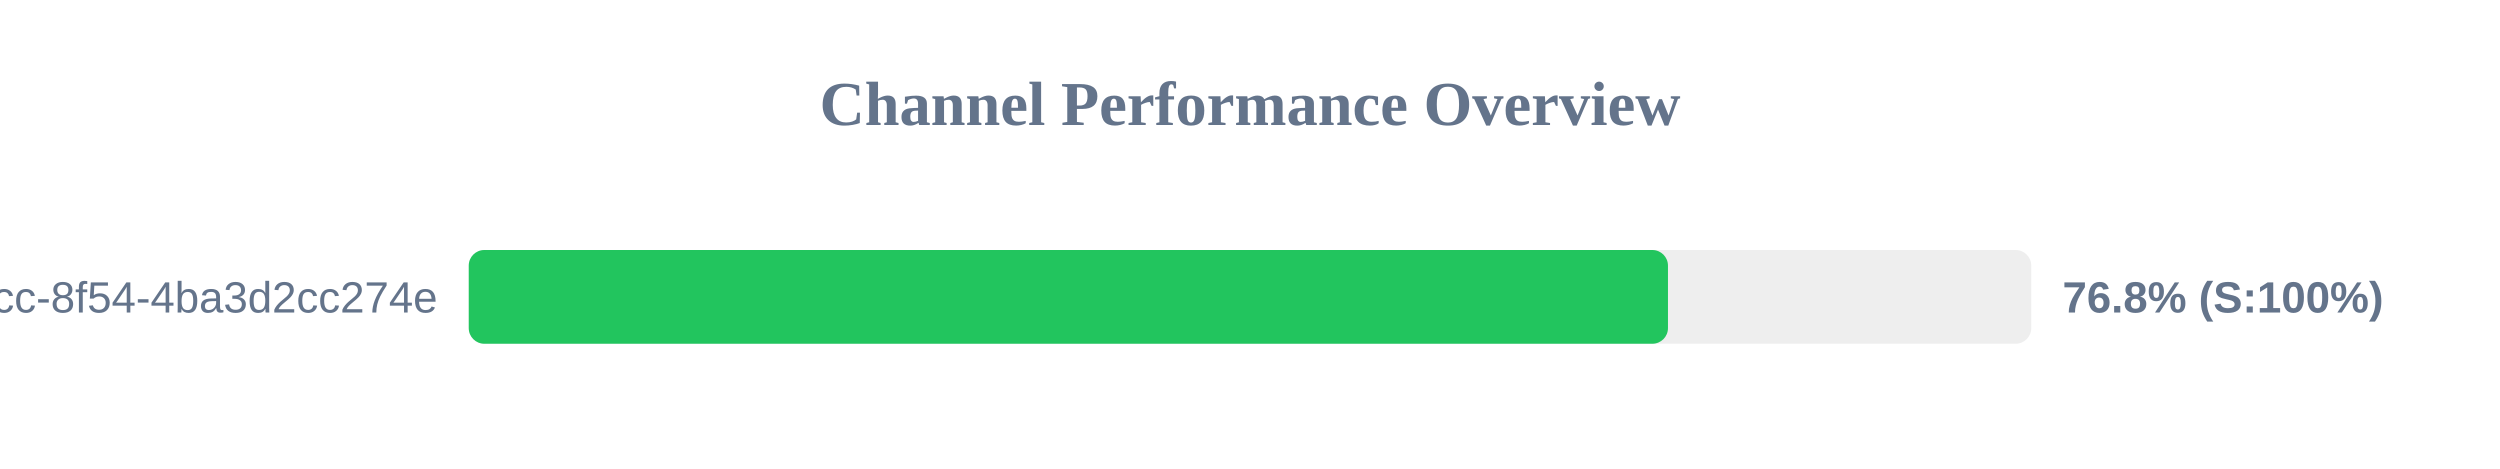
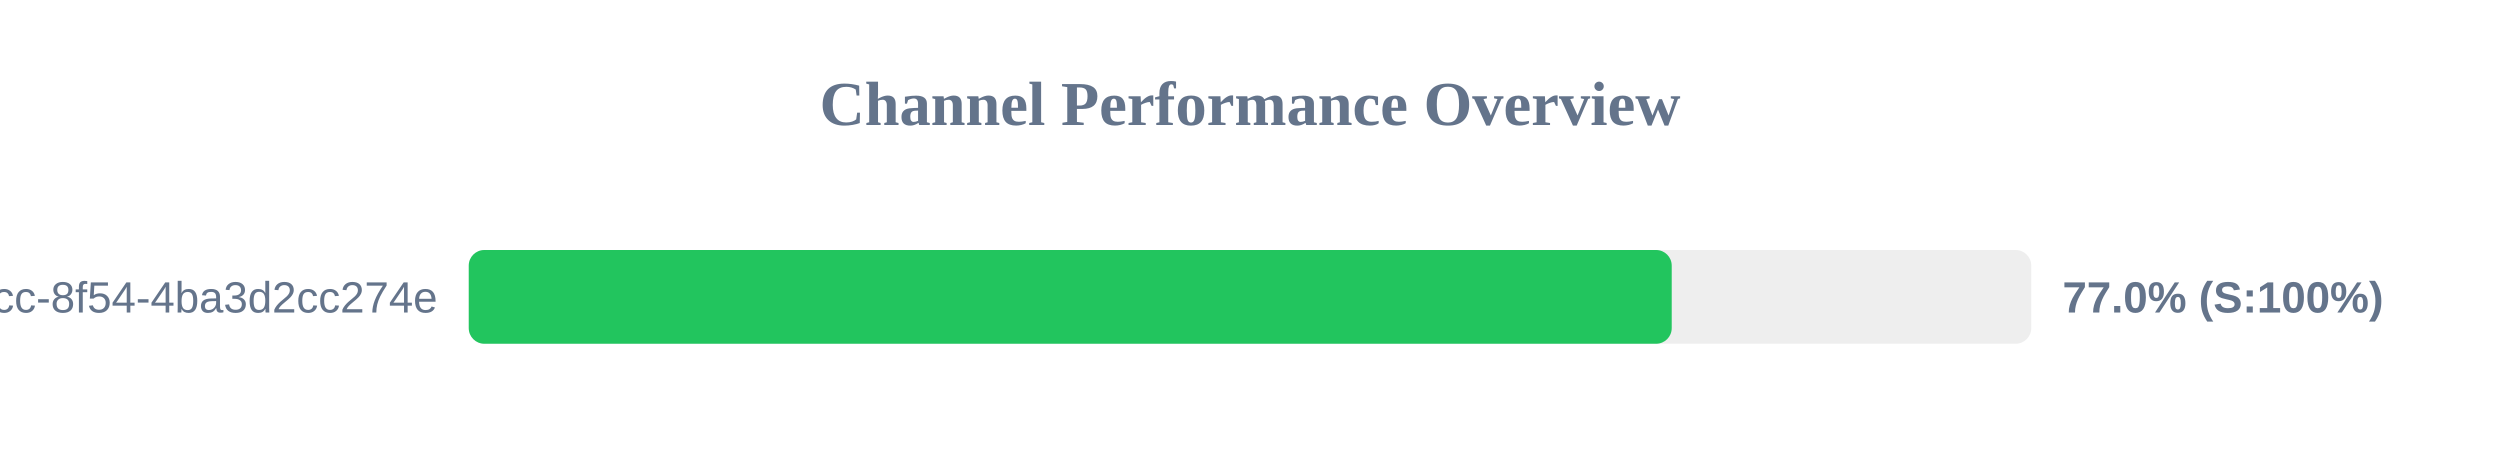
<svg xmlns="http://www.w3.org/2000/svg" width="800" height="150" version="1.1">
  <style>
        .row { font: 14px Arial; fill: #64748b; }
        .score { font: bold 14px Arial; fill: #64748b; }
    </style>
  <text x="400" y="40" text-anchor="middle" font-size="20px" font-weight="bold" fill="#64748b">Channel Performance Overview</text>
  <rect x="150" y="80" width="500" height="30" fill="#eee" rx="5" />
-   <rect x="150" y="80" width="383.75" height="30" fill="#22c55e" rx="5" />
+   <rect x="150" y="80" width="384.95" height="30" fill="#22c55e" rx="5" />
  <text x="140" y="100" text-anchor="end" class="row">?uuid=45cc0b3a-0adb-4dcc-8f54-4ba3d2cc274e</text>
-   <text x="660" y="100" text-anchor="start" class="score">76.8% (S:100%)</text>
+   <text x="660" y="100" text-anchor="start" class="score">77.0% (S:100%)</text>
</svg>
